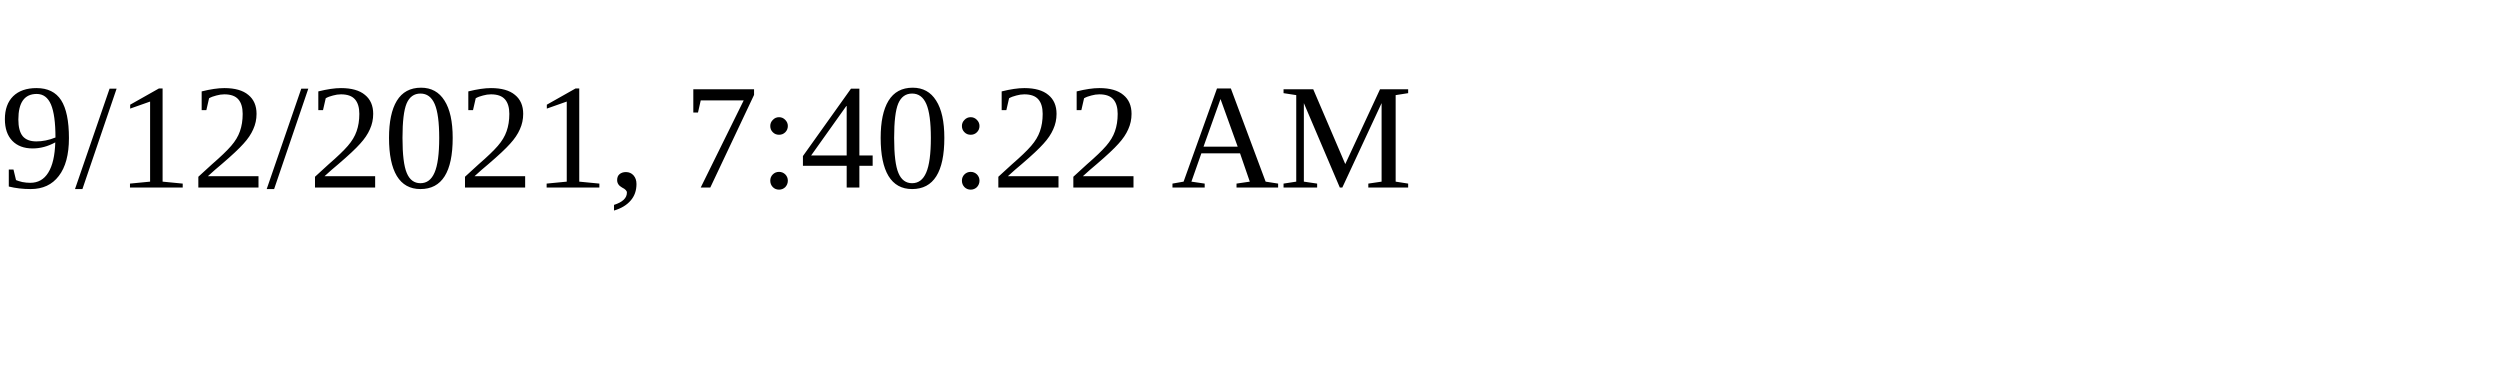
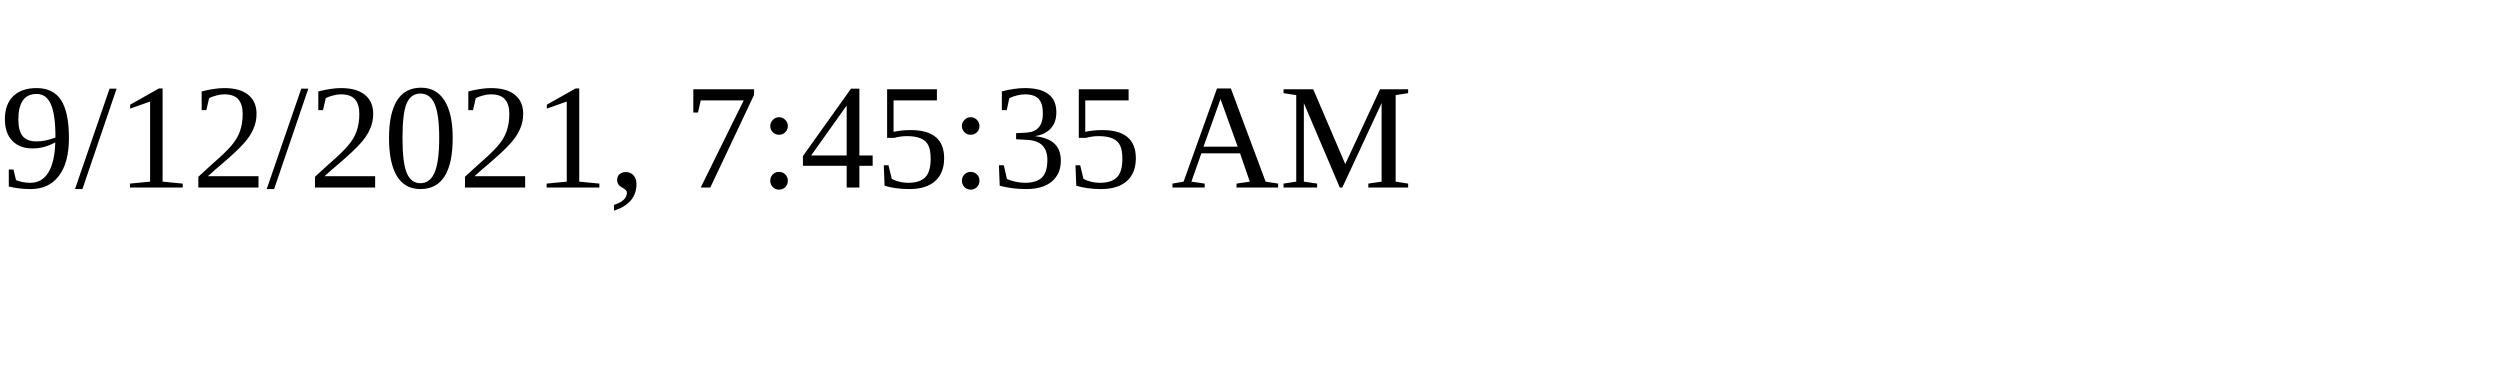
<svg xmlns="http://www.w3.org/2000/svg" height="30" width="200">
-   <text x="0" y="15">9/12/2021, 7:40:22 AM</text>
+   <text x="0" y="15">9/12/2021, 7:45:35 AM</text>
</svg>
